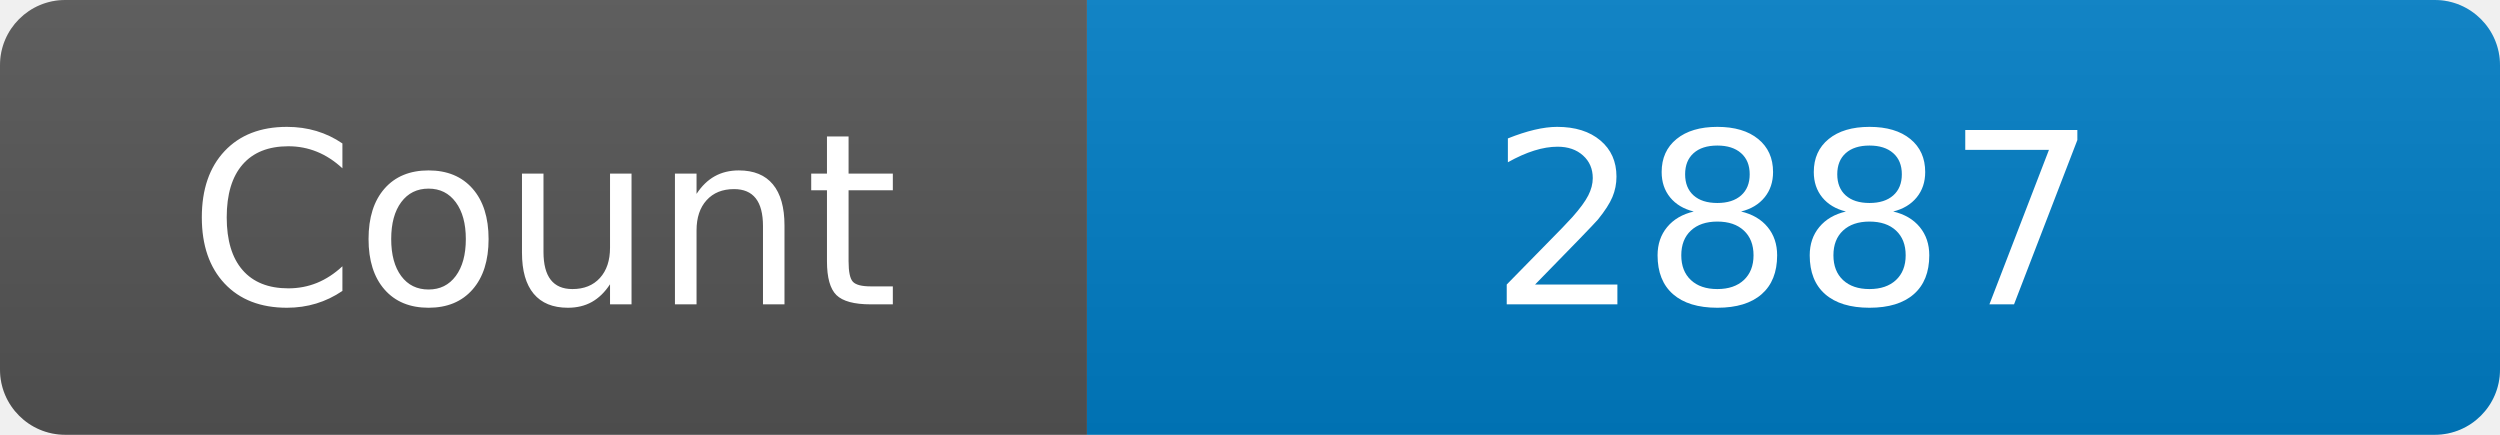
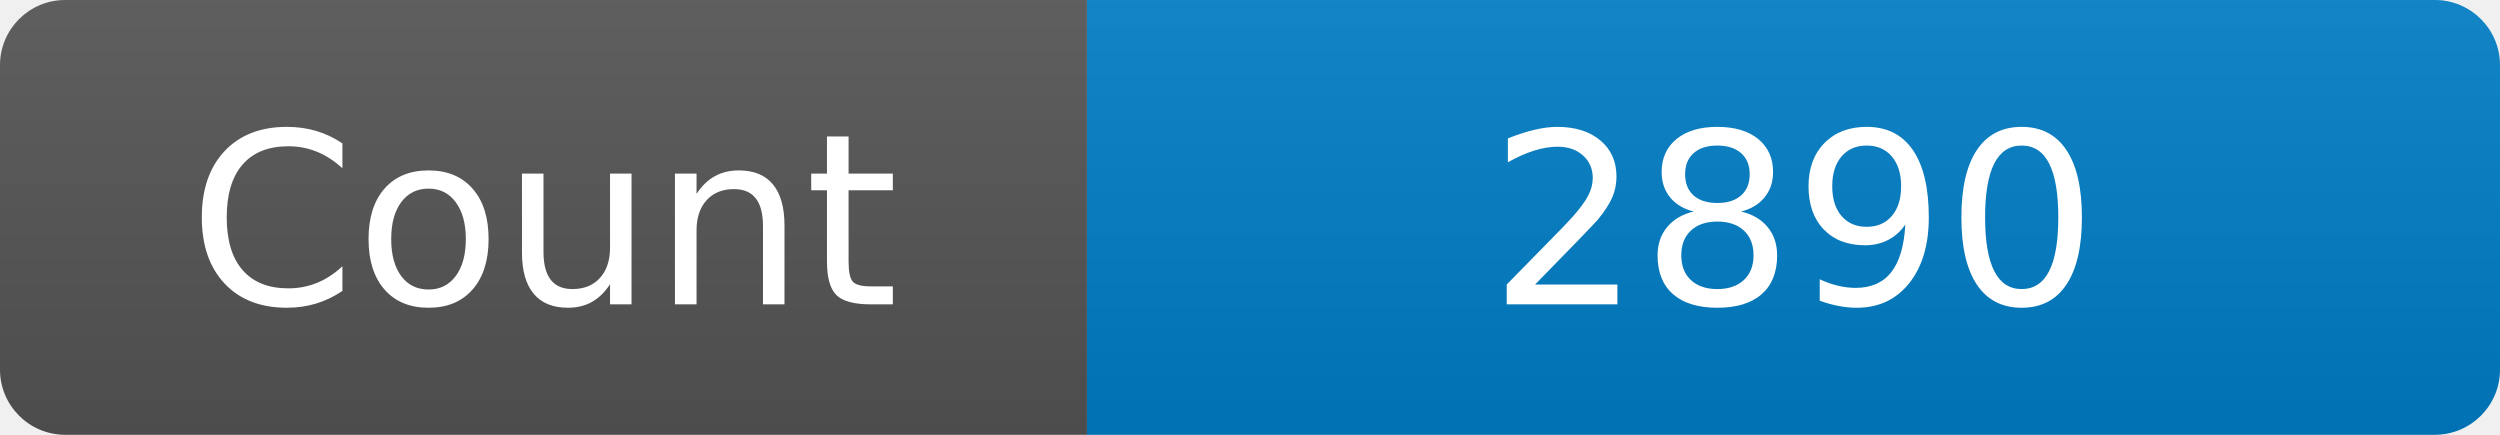
<svg xmlns="http://www.w3.org/2000/svg" width="115" height="20" role="img" aria-label="Maintained?: yes">
  <linearGradient id="s" x2="0" y2="100%">
    <stop offset="0" stop-color="#bbb" stop-opacity=".1" />
    <stop offset="1" stop-opacity=".1" />
  </linearGradient>
  <clipPath id="r">
    <rect width="115" height="20" rx="3" fill="#fff" />
  </clipPath>
  <g clip-path="url(#r)">
    <rect width="50" height="20" fill="#555" />
    <rect x="50" width="160" height="20" fill="#007ec6" />
    <rect width="115" height="20" fill="url(#s)" />
  </g>
  <g fill="#fff" text-anchor="middle" font-family="Verdana,Geneva,DejaVu Sans,sans-serif" font-size="110">
    <text x="250" y="140" transform="scale(.1)" fill="#fff">Count</text>
-     <text x="825" y="140" transform="scale(.1)" fill="#fff">2887</text>
+     <text x="825" y="140" transform="scale(.1)" fill="#fff">2890</text>
  </g>
</svg>
